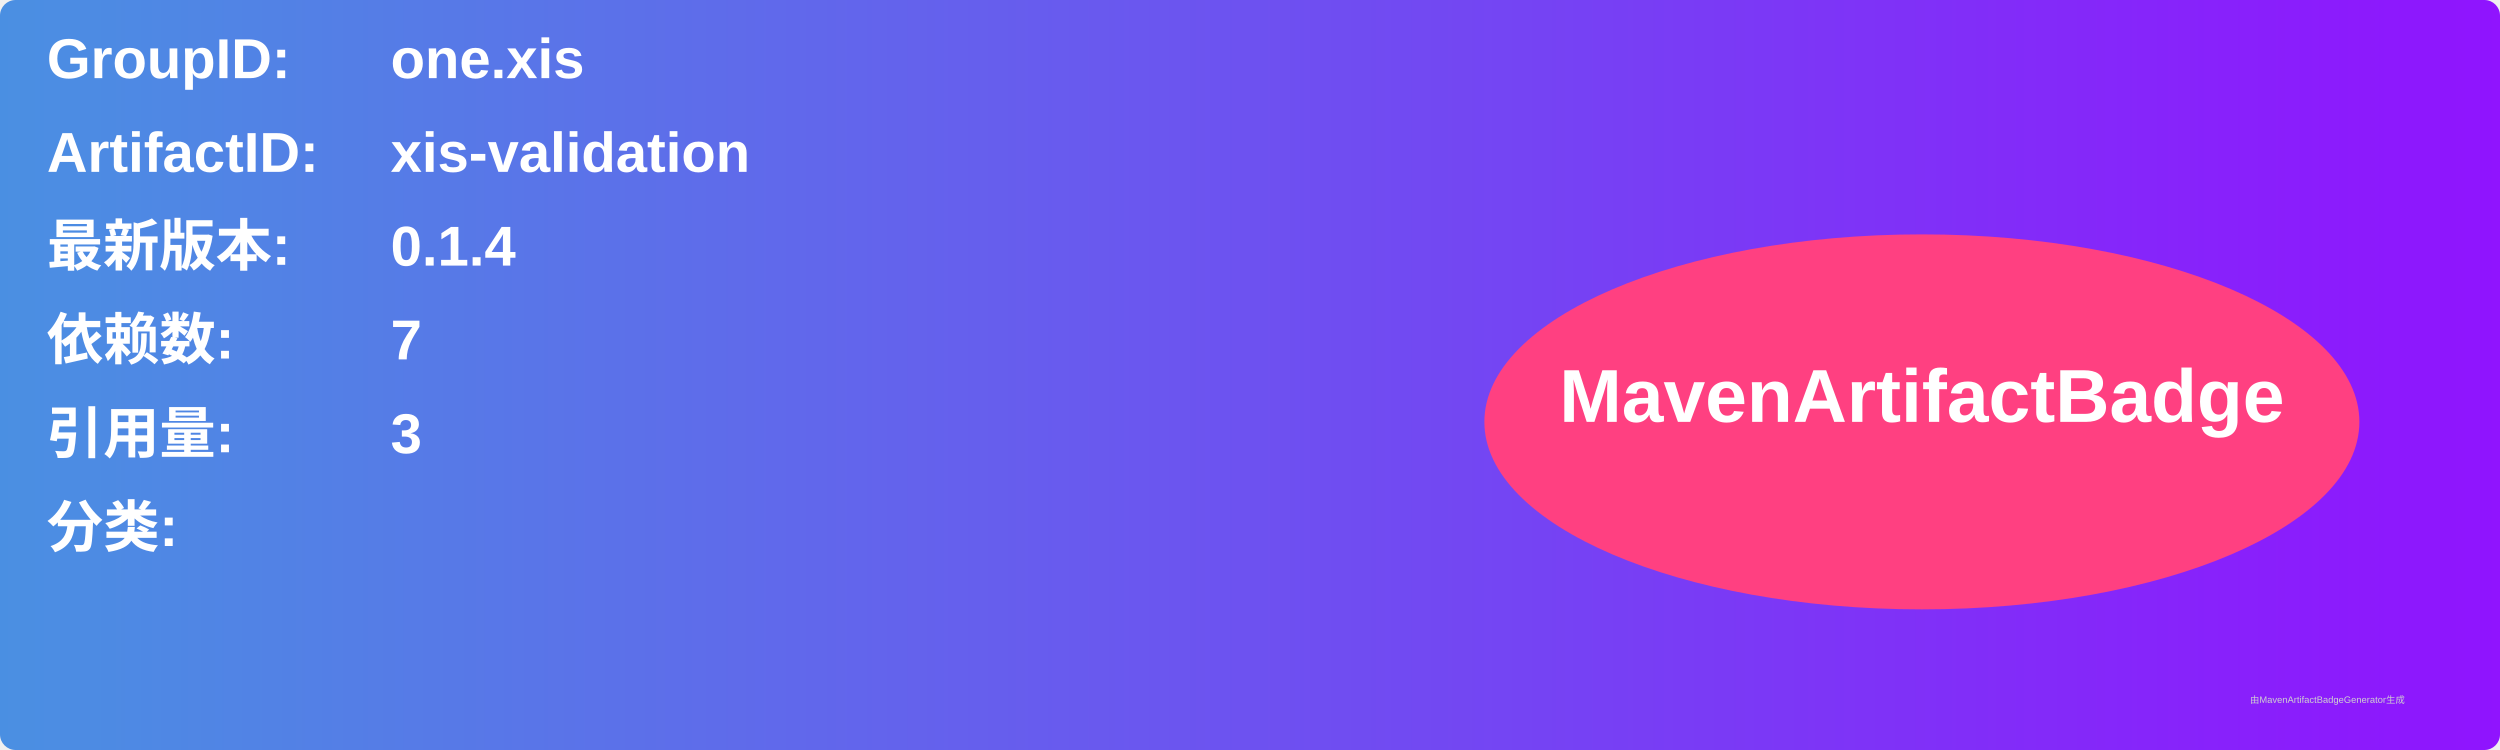
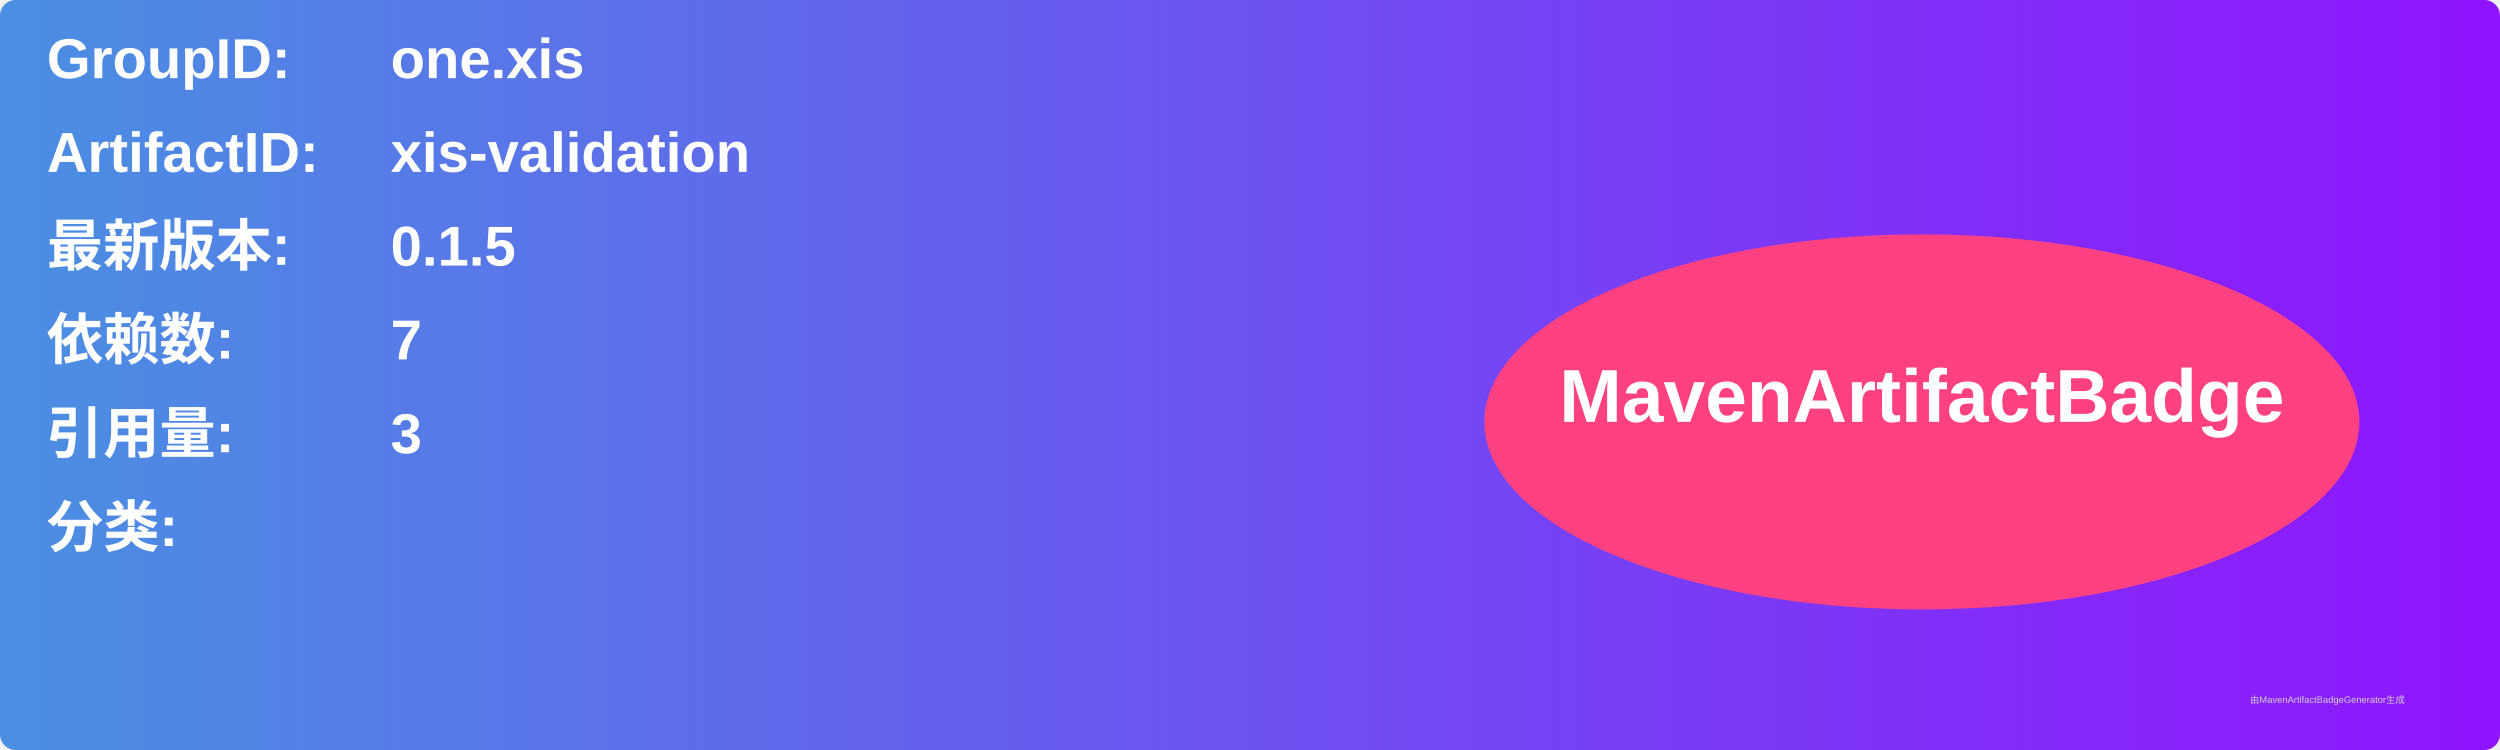
<svg xmlns="http://www.w3.org/2000/svg" width="800" height="240" viewBox="0 0 800 240">
  <linearGradient id="grad" x1="0%" y1="0%" x2="100%" y2="0%">
    <stop offset="0%" stop-color="#4a90e2" />
    <stop offset="100%" stop-color="#9013fe" />
  </linearGradient>
  <rect width="100%" height="100%" rx="5" ry="5" fill="url(#grad)" />
  <g transform="translate(15, 15)">
    <text x="0" y="10" font-family="Arial" font-size="18" fill="white" font-weight="bold" width="260">GroupID:</text>
    <text x="110" y="10" font-family="Arial" font-size="18" fill="white" font-weight="bold" width="460">one.xis</text>
    <text x="0" y="40" font-family="Arial" font-size="18" fill="white" font-weight="bold" width="260">ArtifactID:</text>
    <text x="110" y="40" font-family="Arial" font-size="18" fill="white" font-weight="bold" width="460">xis-validation</text>
    <text x="0" y="70" font-family="Arial" font-size="18" fill="white" font-weight="bold">最新版本:</text>
    <text x="110" y="70" font-family="Arial" font-size="18" fill="white" font-weight="bold">
-       <tspan font-weight="bold">0.1.4</tspan>
+       <tspan font-weight="bold">0.1.5</tspan>
    </text>
    <text x="0" y="100" font-family="Arial" font-size="18" fill="white" font-weight="bold">依赖数: </text>
    <text x="110" y="100" font-family="Arial" font-size="18" fill="white">
      <tspan font-weight="bold">7</tspan>
    </text>
    <text x="0" y="130" font-family="Arial" font-size="18" fill="white" font-weight="bold">引用量: </text>
    <text x="110" y="130" font-family="Arial" font-size="18" fill="white">
      <tspan font-weight="bold">3</tspan>
    </text>
    <text x="0" y="160" font-family="Arial" font-size="18" fill="white" font-weight="bold">分类:</text>
    <text x="10" y="190" font-family="Arial" font-size="10" fill="white">
      <tspan font-weight="bold" />
    </text>
    <ellipse cx="600" cy="120" rx="140" ry="60" fill="#ff4081" />
    <text x="600" y="120" text-anchor="middle" font-family="Arial" font-size="24" fill="white" font-weight="bold">MavenArtifactBadge</text>
  </g>
  <text x="720" y="225" font-family="Arial" font-size="3" fill="#d0d0d0">由MavenArtifactBadgeGenerator生成</text>
</svg>
